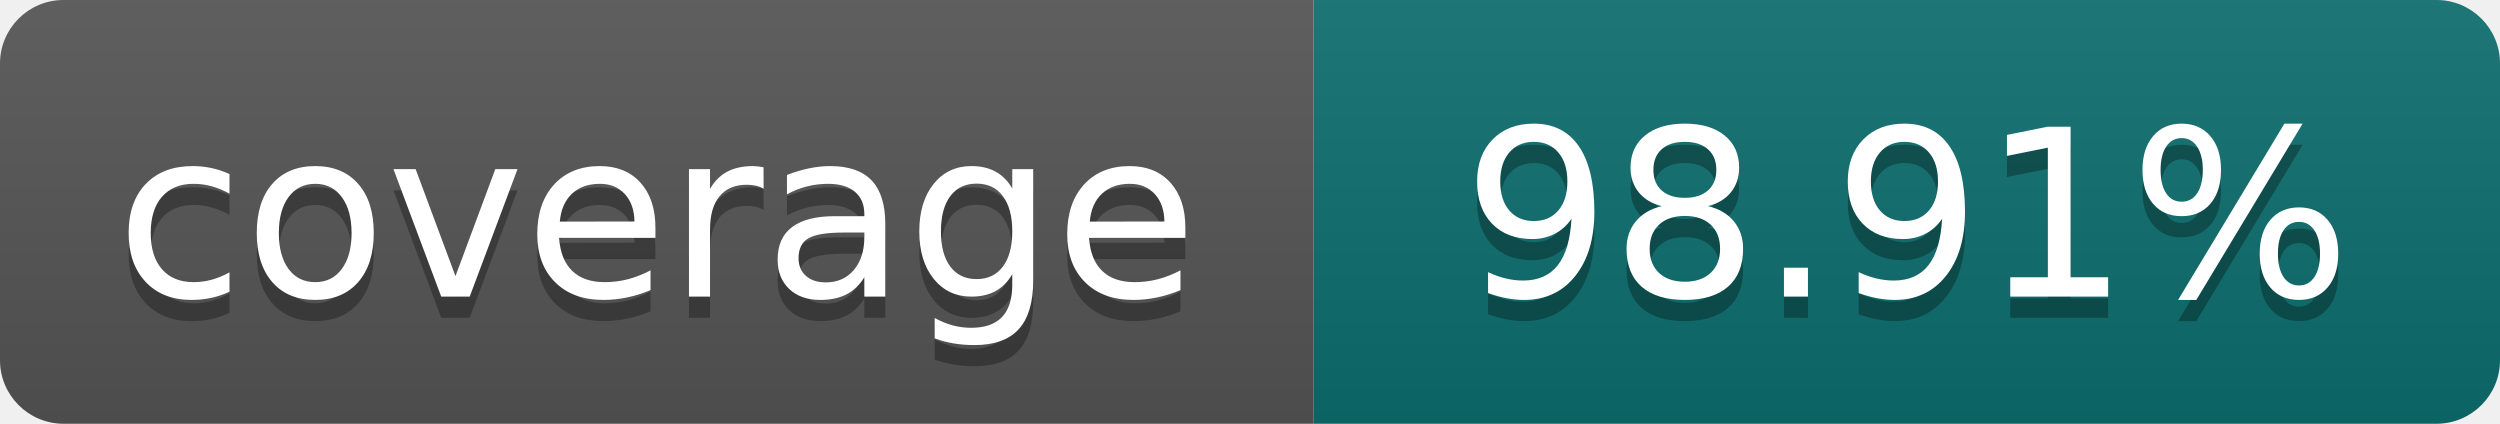
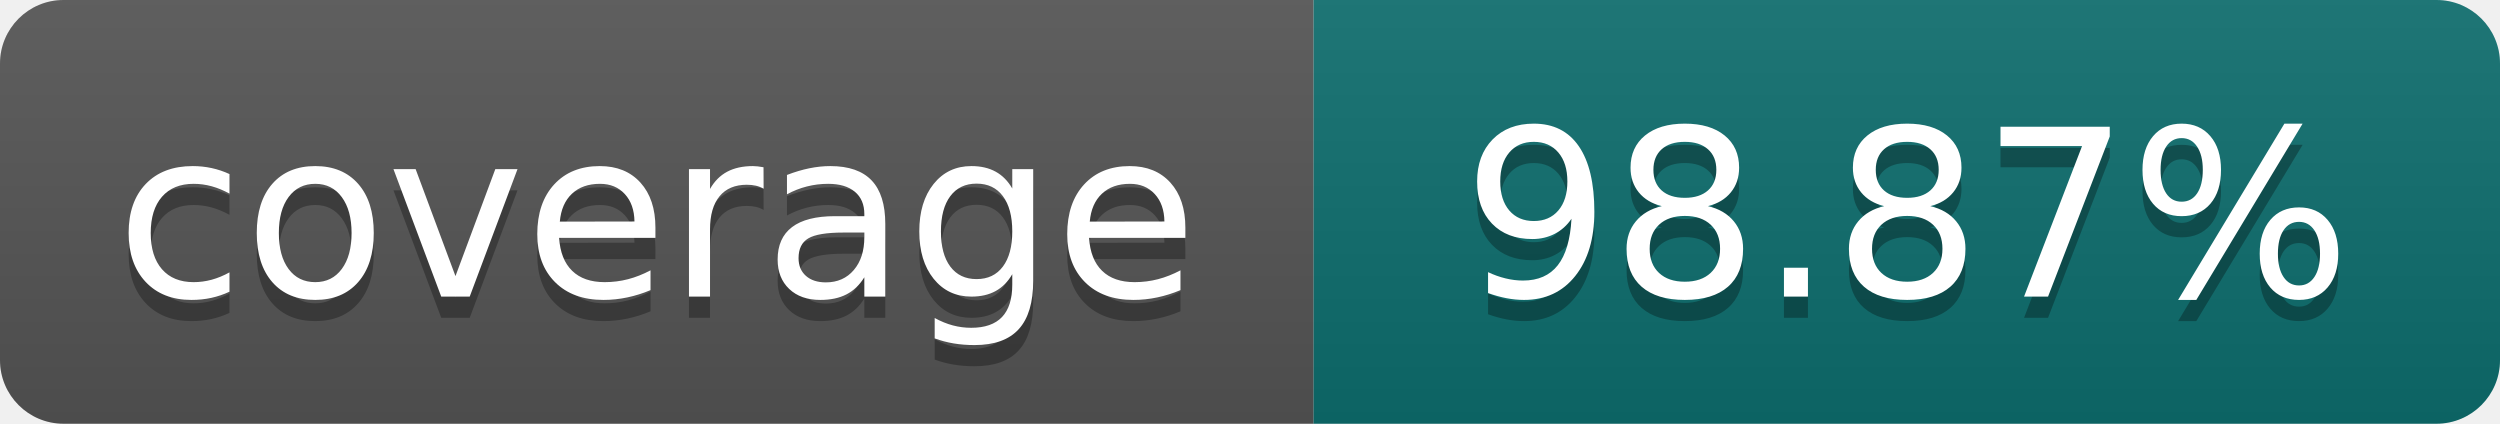
- <svg xmlns="http://www.w3.org/2000/svg" width="118" height="20" role="img" aria-label="coverage: 98.91%">
+ <svg xmlns="http://www.w3.org/2000/svg" width="118" height="20" role="img" aria-label="coverage: 98.87%">
  <linearGradient id="s" x2="0" y2="100%">
    <stop offset="0" stop-color="#bbb" stop-opacity=".1" />
    <stop offset="1" stop-opacity=".1" />
  </linearGradient>
  <clipPath id="r">
    <rect width="118" height="20" rx="3" fill="#fff" />
  </clipPath>
  <g clip-path="url(#r)">
    <rect width="62" height="20" fill="#555" />
    <rect x="62" width="56" height="20" fill="#0d6e6e" />
    <rect width="118" height="20" fill="url(#s)" />
  </g>
  <g fill="#fff" text-anchor="middle" font-family="Verdana,Geneva,DejaVu Sans,sans-serif" font-size="110" text-rendering="geometricPrecision">
    <text x="310" y="150" fill="#010101" fill-opacity=".3" transform="scale(.1)" textLength="500">coverage</text>
    <text x="310" y="140" transform="scale(.1)" textLength="500">coverage</text>
-     <text x="900" y="150" fill="#010101" fill-opacity=".3" transform="scale(.1)" textLength="440">98.91%</text>
-     <text x="900" y="140" transform="scale(.1)" textLength="440">98.91%</text>
+     <text x="900" y="150" fill="#010101" fill-opacity=".3" transform="scale(.1)" textLength="440">98.87%</text>
+     <text x="900" y="140" transform="scale(.1)" textLength="440">98.87%</text>
  </g>
</svg>
